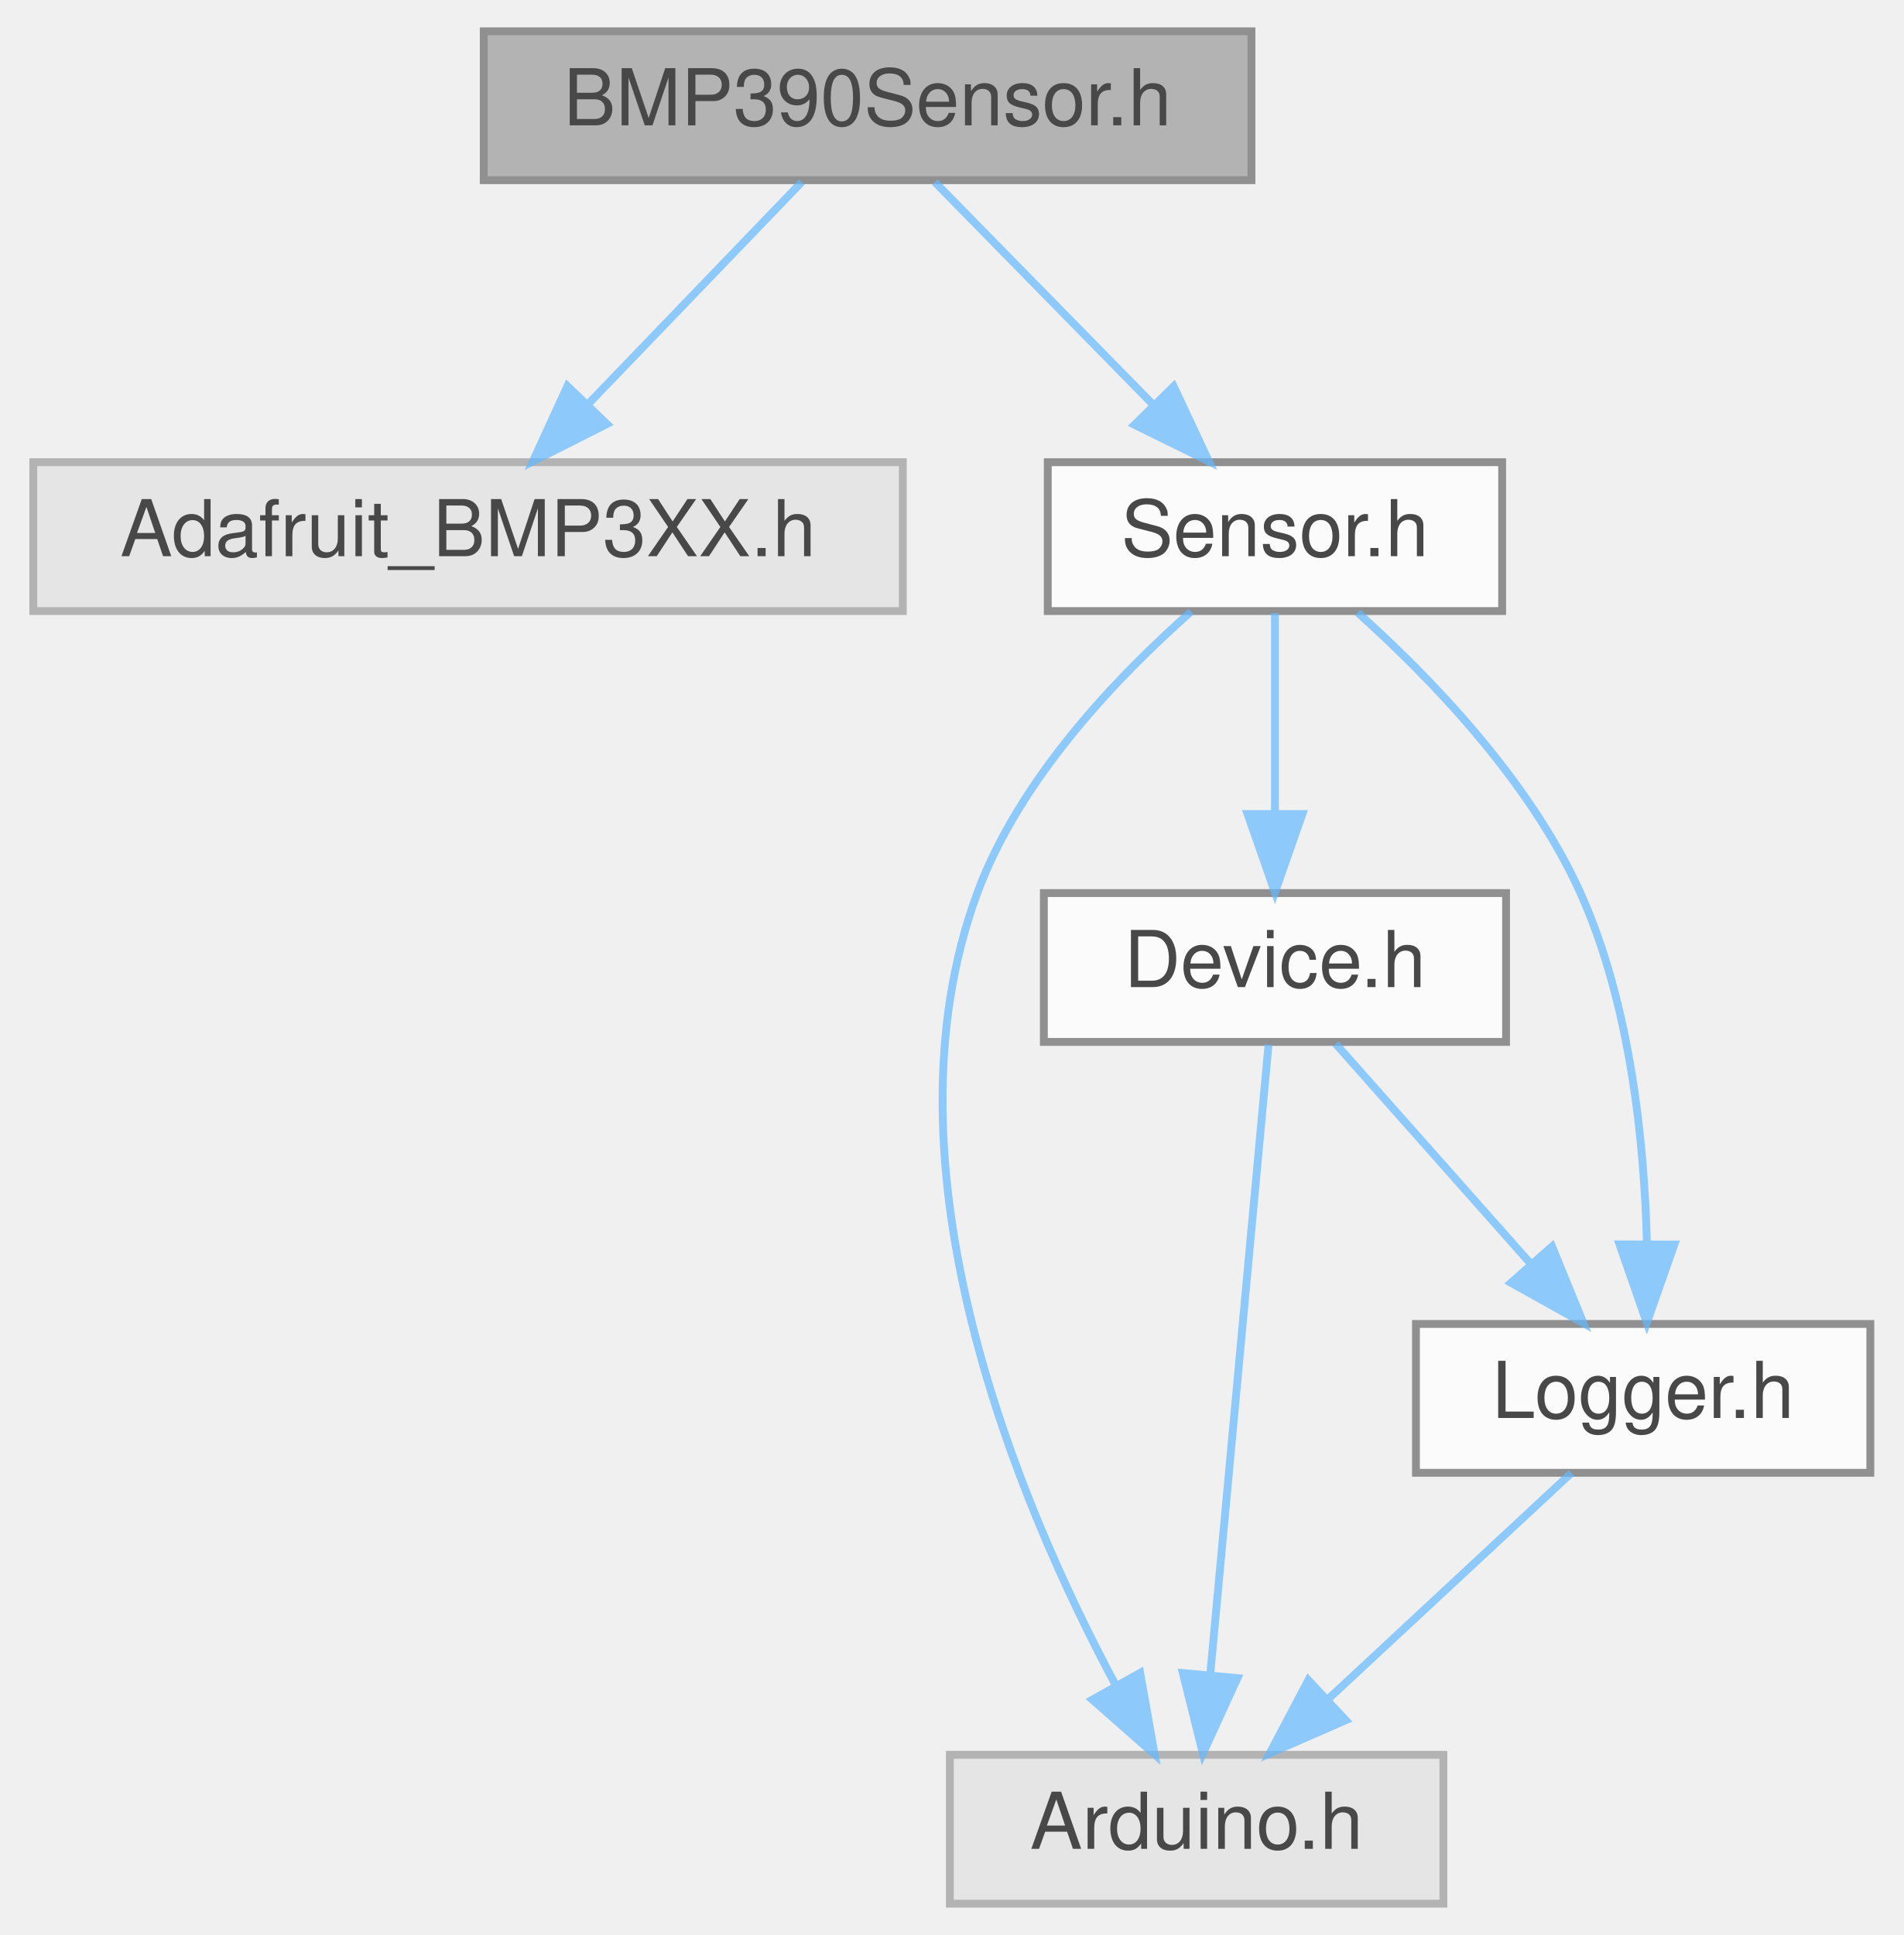
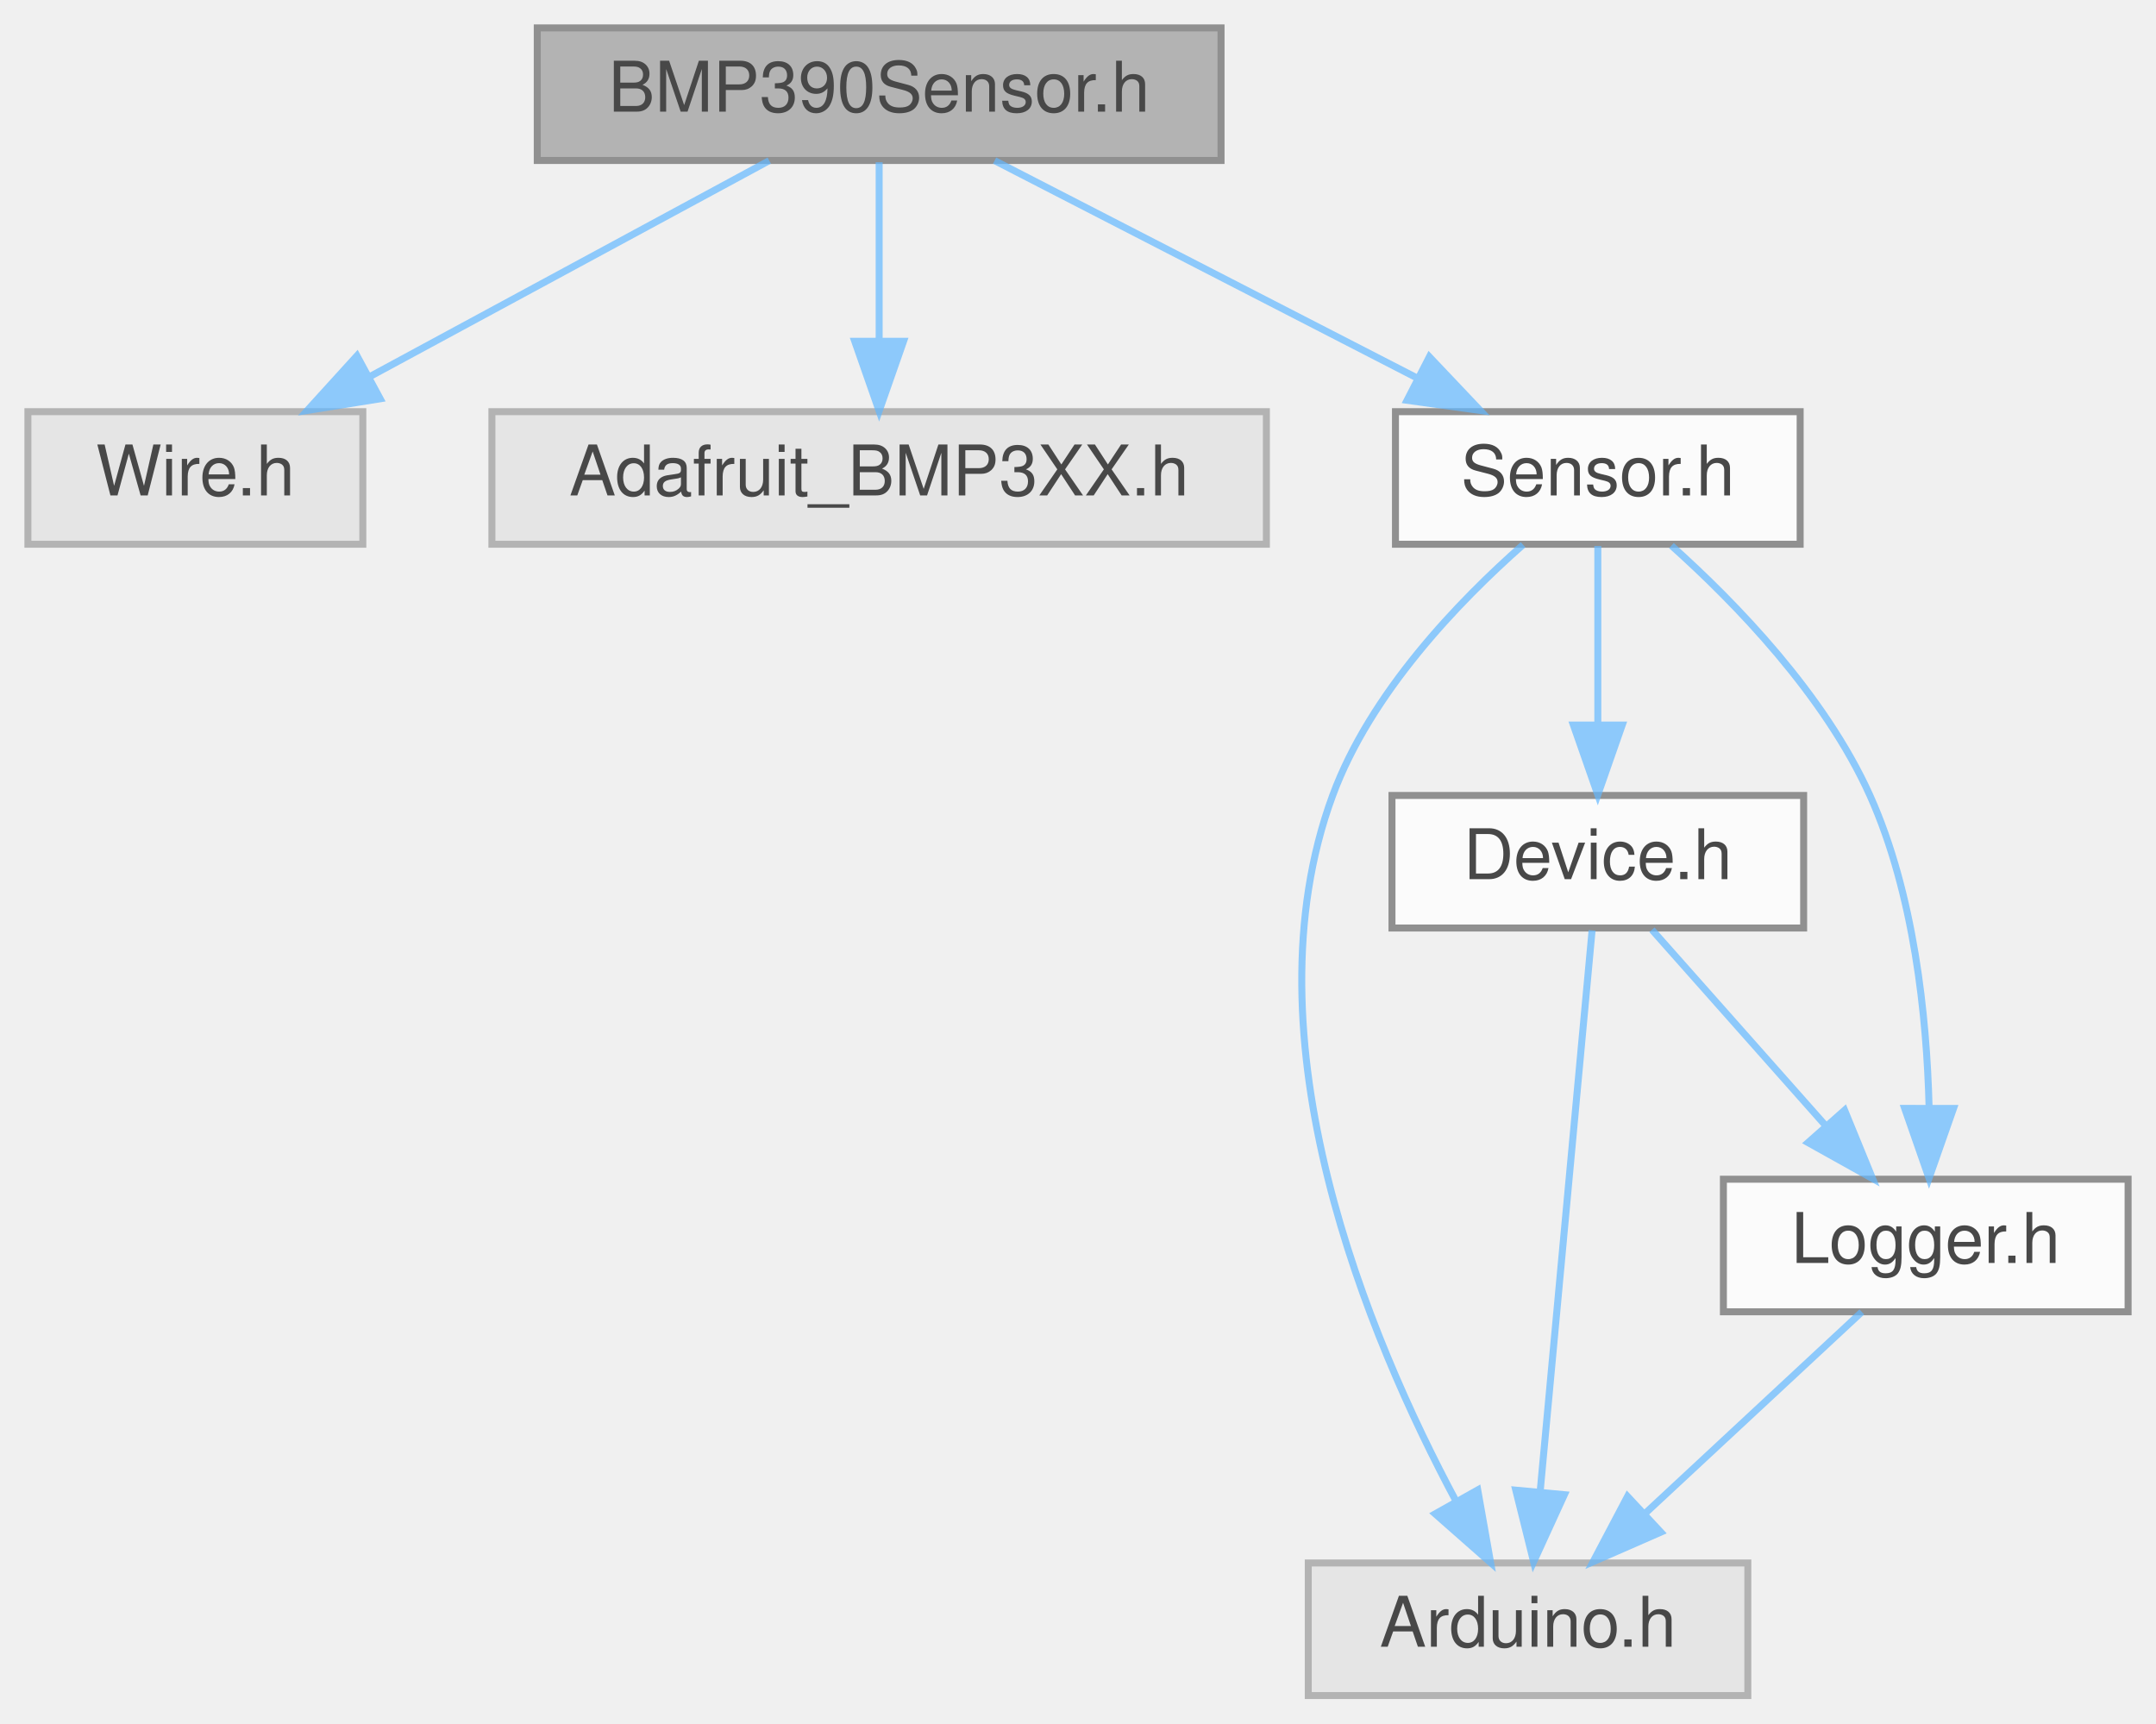
- <svg xmlns="http://www.w3.org/2000/svg" xmlns:xlink="http://www.w3.org/1999/xlink" width="243pt" height="247pt" viewBox="0.00 0.00 242.50 247.00">
+ <svg xmlns="http://www.w3.org/2000/svg" xmlns:xlink="http://www.w3.org/1999/xlink" width="309pt" height="247pt" viewBox="0.00 0.00 309.00 247.00">
  <svg id="main" version="1.1" xml:space="preserve">
    <style type="text/css">
.node, .edge {opacity: 0.7;}
.node.selected, .edge.selected {opacity: 1;}
.edge:hover path { stroke: red; }
.edge:hover polygon { stroke: red; fill: red; }
</style>
    <svg id="graph" class="graph">
      <g id="graph0" class="graph" transform="scale(1 1) rotate(0) translate(4 243)">
        <g id="Node000001" class="node">
          <g id="a_Node000001">
            <a xlink:title=" ">
-               <polygon fill="#999999" stroke="#666666" points="155.5,-239 57.5,-239 57.5,-220 155.5,-220 155.5,-239" />
-               <text text-anchor="middle" x="106.5" y="-227" font-family="Helvetica,sans-Serif" font-size="10.00">BMP390Sensor.h</text>
+               <polygon fill="#999999" stroke="#666666" points="171,-239 73,-239 73,-220 171,-220 171,-239" />
+               <text text-anchor="middle" x="122" y="-227" font-family="Helvetica,sans-Serif" font-size="10.00">BMP390Sensor.h</text>
            </a>
          </g>
        </g>
        <g id="Node000002" class="node">
          <g id="a_Node000002">
            <a xlink:title=" ">
-               <polygon fill="#e0e0e0" stroke="#999999" points="111,-184 0,-184 0,-165 111,-165 111,-184" />
-               <text text-anchor="middle" x="55.5" y="-172" font-family="Helvetica,sans-Serif" font-size="10.00">Adafruit_BMP3XX.h</text>
+               <polygon fill="#e0e0e0" stroke="#999999" points="48,-184 0,-184 0,-165 48,-165 48,-184" />
+               <text text-anchor="middle" x="24" y="-172" font-family="Helvetica,sans-Serif" font-size="10.00">Wire.h</text>
            </a>
          </g>
        </g>
        <g id="edge1_Node000001_Node000002" class="edge">
          <g id="a_edge1_Node000001_Node000002">
            <a xlink:title=" ">
-               <path fill="none" stroke="#63b8ff" d="M98.08,-219.75C90.73,-212.11 79.87,-200.82 70.96,-191.56" />
-               <polygon fill="#63b8ff" stroke="#63b8ff" points="73.22,-188.87 63.76,-184.09 68.18,-193.72 73.22,-188.87" />
+               <path fill="none" stroke="#63b8ff" d="M106.25,-219.98C90.77,-211.61 66.91,-198.7 48.86,-188.95" />
+               <polygon fill="#63b8ff" stroke="#63b8ff" points="50.49,-185.85 40.03,-184.17 47.16,-192.01 50.49,-185.85" />
            </a>
          </g>
        </g>
        <g id="Node000003" class="node">
          <g id="a_Node000003">
-             <a xlink:href="Sensor_8h.html" target="_top" xlink:title=" ">
-               <polygon fill="white" stroke="#666666" points="187.5,-184 129.5,-184 129.5,-165 187.5,-165 187.5,-184" />
-               <text text-anchor="middle" x="158.5" y="-172" font-family="Helvetica,sans-Serif" font-size="10.00">Sensor.h</text>
+             <a xlink:title=" ">
+               <polygon fill="#e0e0e0" stroke="#999999" points="177.5,-184 66.5,-184 66.5,-165 177.5,-165 177.5,-184" />
+               <text text-anchor="middle" x="122" y="-172" font-family="Helvetica,sans-Serif" font-size="10.00">Adafruit_BMP3XX.h</text>
            </a>
          </g>
        </g>
        <g id="edge2_Node000001_Node000003" class="edge">
          <g id="a_edge2_Node000001_Node000003">
            <a xlink:title=" ">
-               <path fill="none" stroke="#63b8ff" d="M115.09,-219.75C122.66,-212.03 133.88,-200.6 143.01,-191.28" />
-               <polygon fill="#63b8ff" stroke="#63b8ff" points="145.57,-193.68 150.07,-184.09 140.57,-188.78 145.57,-193.68" />
+               <path fill="none" stroke="#63b8ff" d="M122,-219.75C122,-212.8 122,-202.85 122,-194.13" />
+               <polygon fill="#63b8ff" stroke="#63b8ff" points="125.5,-194.09 122,-184.09 118.5,-194.09 125.5,-194.09" />
            </a>
          </g>
        </g>
        <g id="Node000004" class="node">
          <g id="a_Node000004">
-             <a xlink:title=" ">
-               <polygon fill="#e0e0e0" stroke="#999999" points="180,-19 117,-19 117,0 180,0 180,-19" />
-               <text text-anchor="middle" x="148.5" y="-7" font-family="Helvetica,sans-Serif" font-size="10.00">Arduino.h</text>
+             <a xlink:href="Sensor_8h.html" target="_top" xlink:title=" ">
+               <polygon fill="white" stroke="#666666" points="254,-184 196,-184 196,-165 254,-165 254,-184" />
+               <text text-anchor="middle" x="225" y="-172" font-family="Helvetica,sans-Serif" font-size="10.00">Sensor.h</text>
            </a>
          </g>
        </g>
-         <g id="edge3_Node000003_Node000004" class="edge">
-           <g id="a_edge3_Node000003_Node000004">
+         <g id="edge3_Node000001_Node000004" class="edge">
+           <g id="a_edge3_Node000001_Node000004">
            <a xlink:title=" ">
-               <path fill="none" stroke="#63b8ff" d="M147.79,-164.93C138.57,-156.8 125.91,-143.68 120.5,-129 107.63,-94.12 125.66,-51.23 138.21,-27.81" />
-               <polygon fill="#63b8ff" stroke="#63b8ff" points="141.29,-29.47 143.14,-19.04 135.19,-26.04 141.29,-29.47" />
+               <path fill="none" stroke="#63b8ff" d="M138.55,-219.98C154.89,-211.57 180.13,-198.59 199.13,-188.81" />
+               <polygon fill="#63b8ff" stroke="#63b8ff" points="200.86,-191.86 208.15,-184.17 197.66,-185.63 200.86,-191.86" />
            </a>
          </g>
        </g>
        <g id="Node000005" class="node">
          <g id="a_Node000005">
-             <a xlink:href="Device_8h.html" target="_top" xlink:title=" ">
-               <polygon fill="white" stroke="#666666" points="188,-129 129,-129 129,-110 188,-110 188,-129" />
-               <text text-anchor="middle" x="158.5" y="-117" font-family="Helvetica,sans-Serif" font-size="10.00">Device.h</text>
+             <a xlink:title=" ">
+               <polygon fill="#e0e0e0" stroke="#999999" points="246.5,-19 183.5,-19 183.5,0 246.5,0 246.5,-19" />
+               <text text-anchor="middle" x="215" y="-7" font-family="Helvetica,sans-Serif" font-size="10.00">Arduino.h</text>
            </a>
          </g>
        </g>
-         <g id="edge4_Node000003_Node000005" class="edge">
-           <g id="a_edge4_Node000003_Node000005">
+         <g id="edge4_Node000004_Node000005" class="edge">
+           <g id="a_edge4_Node000004_Node000005">
            <a xlink:title=" ">
-               <path fill="none" stroke="#63b8ff" d="M158.5,-164.75C158.5,-157.8 158.5,-147.85 158.5,-139.13" />
-               <polygon fill="#63b8ff" stroke="#63b8ff" points="162,-139.09 158.5,-129.09 155,-139.09 162,-139.09" />
+               <path fill="none" stroke="#63b8ff" d="M214.29,-164.93C205.07,-156.8 192.41,-143.68 187,-129 174.13,-94.12 192.16,-51.23 204.71,-27.81" />
+               <polygon fill="#63b8ff" stroke="#63b8ff" points="207.79,-29.47 209.64,-19.04 201.69,-26.04 207.79,-29.47" />
            </a>
          </g>
        </g>
        <g id="Node000006" class="node">
          <g id="a_Node000006">
-             <a xlink:href="Logger_8h.html" target="_top" xlink:title=" ">
-               <polygon fill="white" stroke="#666666" points="234.5,-74 176.5,-74 176.5,-55 234.5,-55 234.5,-74" />
-               <text text-anchor="middle" x="205.5" y="-62" font-family="Helvetica,sans-Serif" font-size="10.00">Logger.h</text>
+             <a xlink:href="Device_8h.html" target="_top" xlink:title=" ">
+               <polygon fill="white" stroke="#666666" points="254.5,-129 195.5,-129 195.5,-110 254.5,-110 254.5,-129" />
+               <text text-anchor="middle" x="225" y="-117" font-family="Helvetica,sans-Serif" font-size="10.00">Device.h</text>
            </a>
          </g>
        </g>
-         <g id="edge8_Node000003_Node000006" class="edge">
-           <g id="a_edge8_Node000003_Node000006">
+         <g id="edge5_Node000004_Node000006" class="edge">
+           <g id="a_edge5_Node000004_Node000006">
            <a xlink:title=" ">
-               <path fill="none" stroke="#63b8ff" d="M169.05,-164.81C178.22,-156.6 191.01,-143.43 197.5,-129 203.84,-114.89 205.65,-97.35 205.98,-84.28" />
-               <polygon fill="#63b8ff" stroke="#63b8ff" points="209.48,-84.14 205.97,-74.14 202.48,-84.15 209.48,-84.14" />
+               <path fill="none" stroke="#63b8ff" d="M225,-164.75C225,-157.8 225,-147.85 225,-139.13" />
+               <polygon fill="#63b8ff" stroke="#63b8ff" points="228.5,-139.09 225,-129.09 221.5,-139.09 228.5,-139.09" />
            </a>
          </g>
        </g>
-         <g id="edge5_Node000005_Node000004" class="edge">
-           <g id="a_edge5_Node000005_Node000004">
-             <a xlink:title=" ">
-               <path fill="none" stroke="#63b8ff" d="M157.68,-109.66C156.06,-92.17 152.42,-52.8 150.24,-29.27" />
-               <polygon fill="#63b8ff" stroke="#63b8ff" points="153.71,-28.79 149.3,-19.16 146.74,-29.44 153.71,-28.79" />
+         <g id="Node000007" class="node">
+           <g id="a_Node000007">
+             <a xlink:href="Logger_8h.html" target="_top" xlink:title=" ">
+               <polygon fill="white" stroke="#666666" points="301,-74 243,-74 243,-55 301,-55 301,-74" />
+               <text text-anchor="middle" x="272" y="-62" font-family="Helvetica,sans-Serif" font-size="10.00">Logger.h</text>
            </a>
          </g>
        </g>
-         <g id="edge6_Node000005_Node000006" class="edge">
-           <g id="a_edge6_Node000005_Node000006">
+         <g id="edge9_Node000004_Node000007" class="edge">
+           <g id="a_edge9_Node000004_Node000007">
            <a xlink:title=" ">
-               <path fill="none" stroke="#63b8ff" d="M166.26,-109.75C172.97,-102.18 182.84,-91.05 191.01,-81.84" />
-               <polygon fill="#63b8ff" stroke="#63b8ff" points="193.87,-83.89 197.88,-74.09 188.63,-79.25 193.87,-83.89" />
+               <path fill="none" stroke="#63b8ff" d="M235.55,-164.81C244.72,-156.6 257.51,-143.43 264,-129 270.34,-114.89 272.15,-97.35 272.48,-84.28" />
+               <polygon fill="#63b8ff" stroke="#63b8ff" points="275.98,-84.14 272.47,-74.14 268.98,-84.15 275.98,-84.14" />
            </a>
          </g>
        </g>
-         <g id="edge7_Node000006_Node000004" class="edge">
-           <g id="a_edge7_Node000006_Node000004">
+         <g id="edge6_Node000006_Node000005" class="edge">
+           <g id="a_edge6_Node000006_Node000005">
            <a xlink:title=" ">
-               <path fill="none" stroke="#63b8ff" d="M196.34,-54.98C188,-47.23 175.47,-35.58 165.32,-26.14" />
-               <polygon fill="#63b8ff" stroke="#63b8ff" points="167.53,-23.42 157.82,-19.17 162.76,-28.54 167.53,-23.42" />
+               <path fill="none" stroke="#63b8ff" d="M224.18,-109.66C222.56,-92.17 218.92,-52.8 216.74,-29.27" />
+               <polygon fill="#63b8ff" stroke="#63b8ff" points="220.21,-28.79 215.8,-19.16 213.24,-29.44 220.21,-28.79" />
+             </a>
+           </g>
+         </g>
+         <g id="edge7_Node000006_Node000007" class="edge">
+           <g id="a_edge7_Node000006_Node000007">
+             <a xlink:title=" ">
+               <path fill="none" stroke="#63b8ff" d="M232.76,-109.75C239.47,-102.18 249.34,-91.05 257.51,-81.84" />
+               <polygon fill="#63b8ff" stroke="#63b8ff" points="260.37,-83.89 264.38,-74.09 255.13,-79.25 260.37,-83.89" />
+             </a>
+           </g>
+         </g>
+         <g id="edge8_Node000007_Node000005" class="edge">
+           <g id="a_edge8_Node000007_Node000005">
+             <a xlink:title=" ">
+               <path fill="none" stroke="#63b8ff" d="M262.84,-54.98C254.5,-47.23 241.97,-35.58 231.82,-26.14" />
+               <polygon fill="#63b8ff" stroke="#63b8ff" points="234.03,-23.42 224.32,-19.17 229.26,-28.54 234.03,-23.42" />
            </a>
          </g>
        </g>
      </g>
    </svg>
  </svg>
  <style type="text/css">

[data-mouse-over-selected='false'] { opacity: 0.7; }
[data-mouse-over-selected='true']  { opacity: 1.0; }

</style>
</svg>
